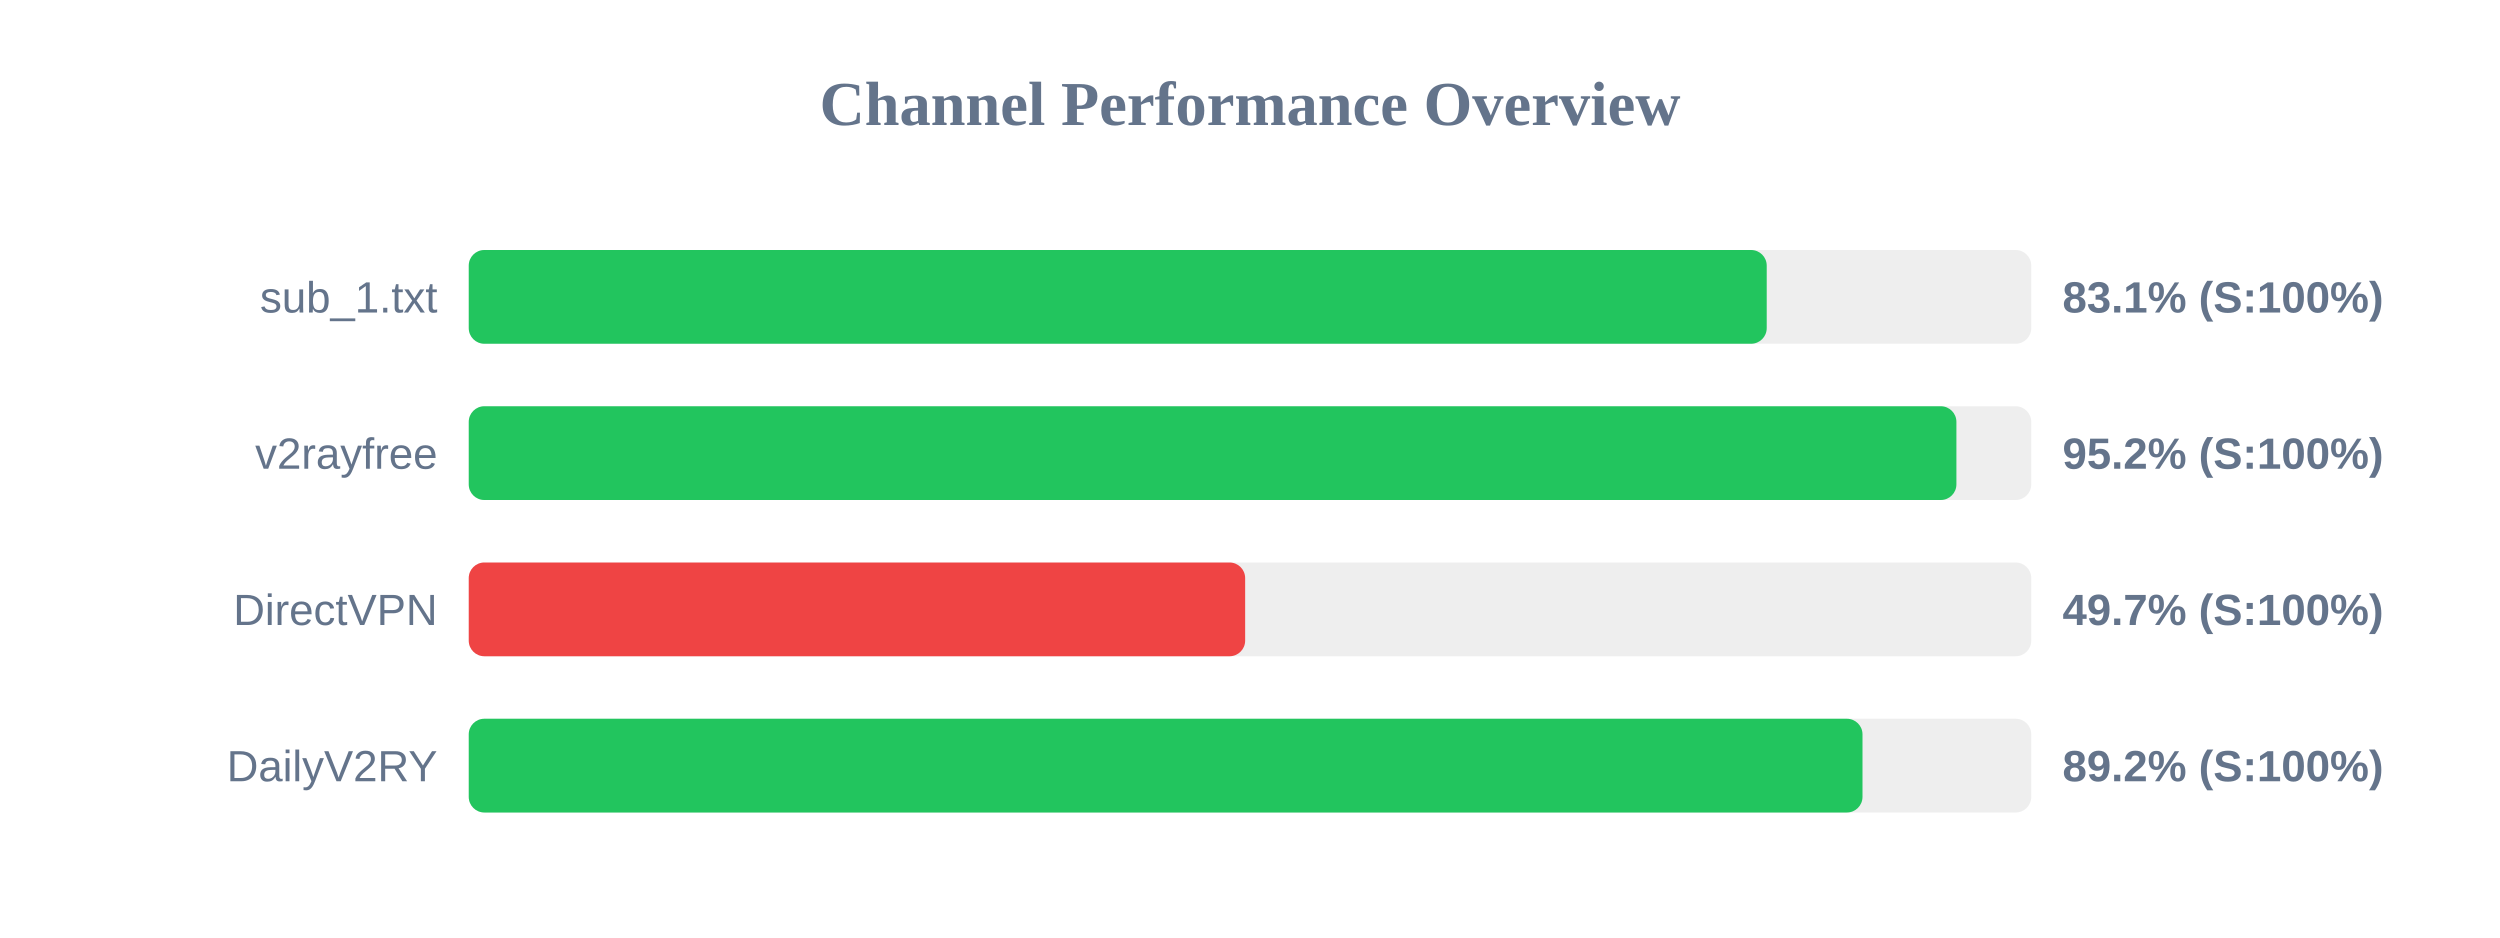
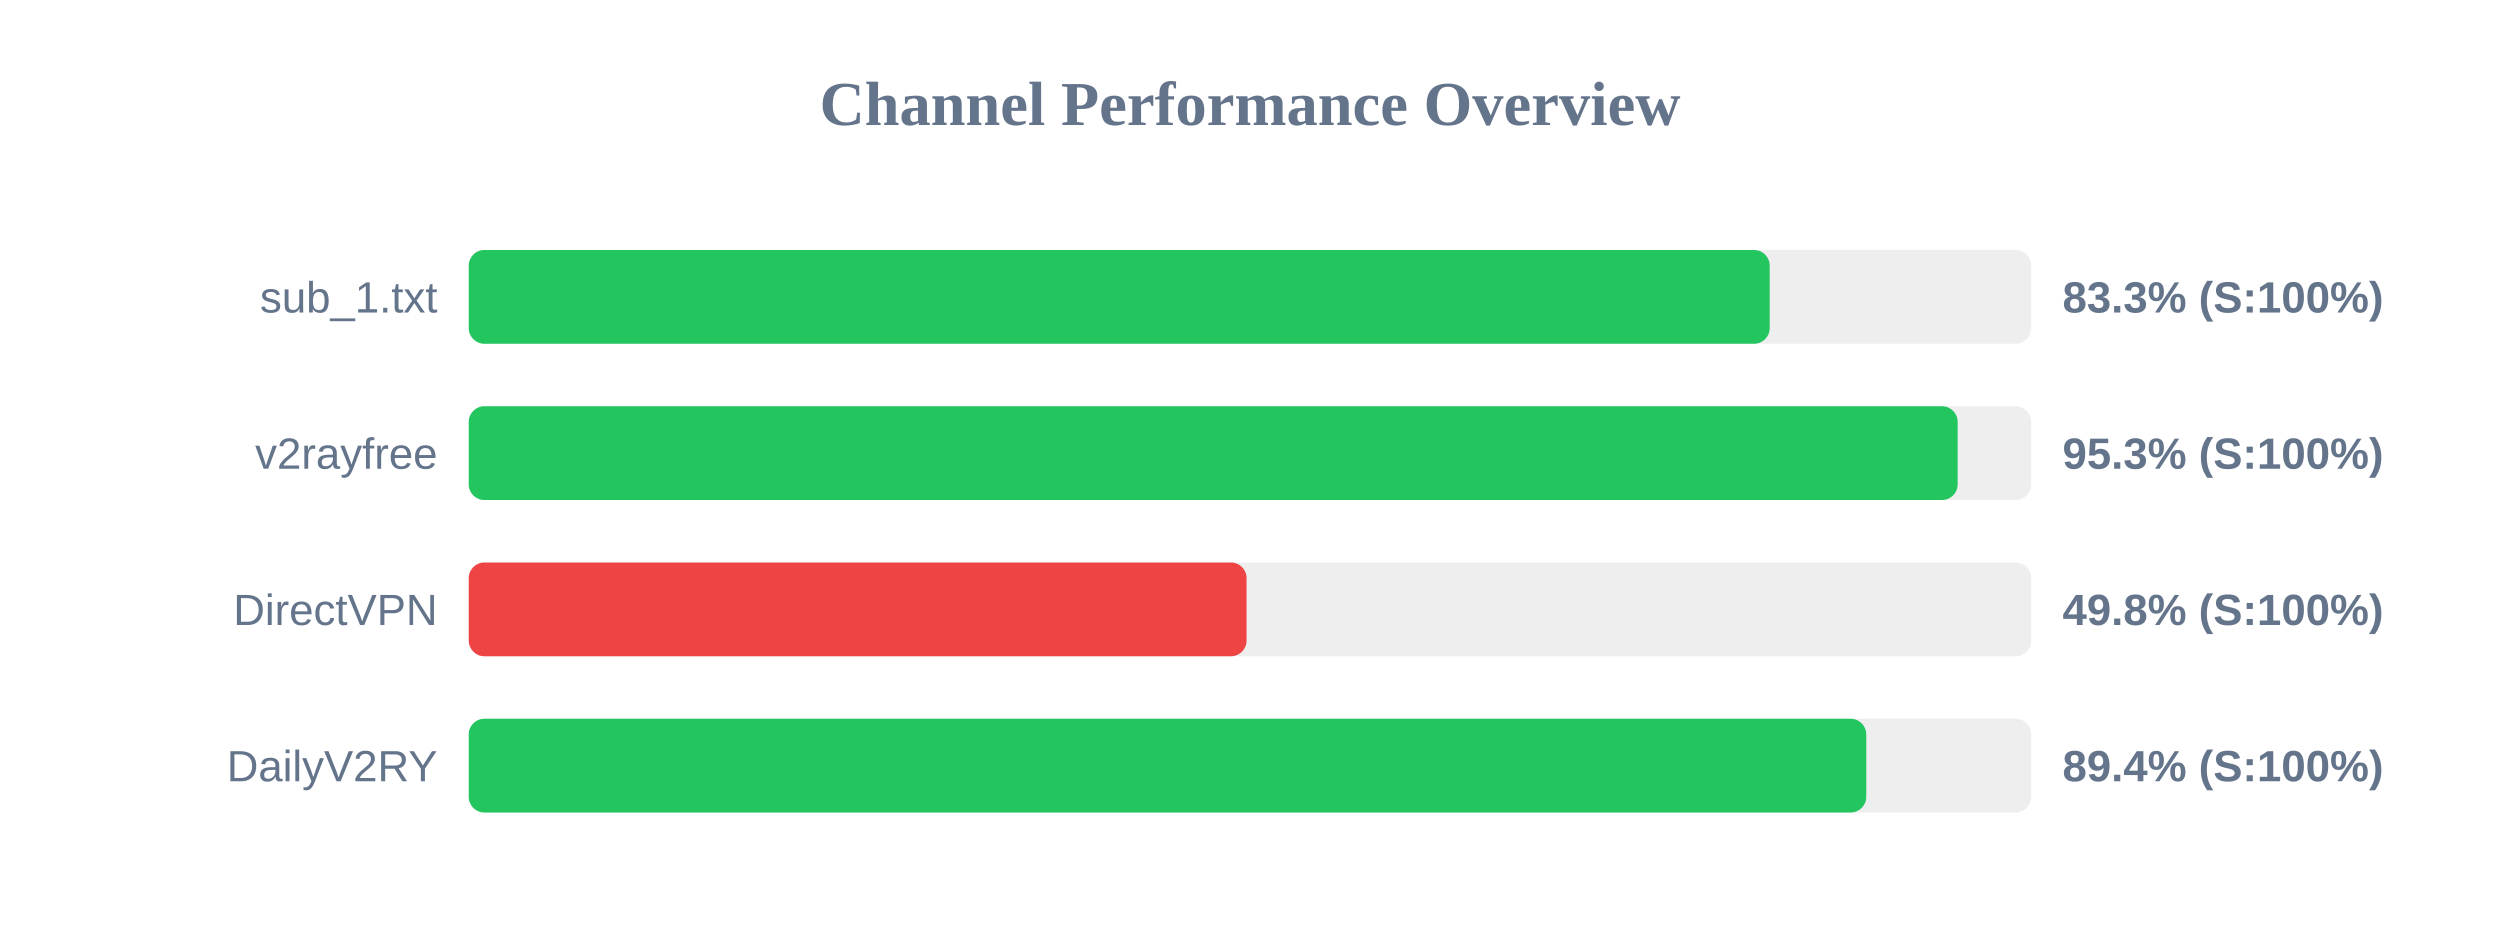
<svg xmlns="http://www.w3.org/2000/svg" width="800" height="300" version="1.1">
  <style>
        .row { font: 14px Arial; fill: #64748b; }
        .score { font: bold 14px Arial; fill: #64748b; }
    </style>
  <text x="400" y="40" text-anchor="middle" font-size="20px" font-weight="bold" fill="#64748b">Channel Performance Overview</text>
  <rect x="150" y="80" width="500" height="30" fill="#eee" rx="5" />
-   <rect x="150" y="80" width="415.35" height="30" fill="#22c55e" rx="5" />
+   <rect x="150" y="80" width="416.3" height="30" fill="#22c55e" rx="5" />
  <text x="140" y="100" text-anchor="end" class="row">sub_1.txt</text>
-   <text x="660" y="100" text-anchor="start" class="score">83.1% (S:100%)</text>
+   <text x="660" y="100" text-anchor="start" class="score">83.3% (S:100%)</text>
  <rect x="150" y="130" width="500" height="30" fill="#eee" rx="5" />
-   <rect x="150" y="130" width="476.05" height="30" fill="#22c55e" rx="5" />
+   <rect x="150" y="130" width="476.45" height="30" fill="#22c55e" rx="5" />
  <text x="140" y="150" text-anchor="end" class="row">v2rayfree</text>
-   <text x="660" y="150" text-anchor="start" class="score">95.2% (S:100%)</text>
+   <text x="660" y="150" text-anchor="start" class="score">95.3% (S:100%)</text>
  <rect x="150" y="180" width="500" height="30" fill="#eee" rx="5" />
-   <rect x="150" y="180" width="248.45" height="30" fill="#ef4444" rx="5" />
+   <rect x="150" y="180" width="248.9" height="30" fill="#ef4444" rx="5" />
  <text x="140" y="200" text-anchor="end" class="row">DirectVPN</text>
-   <text x="660" y="200" text-anchor="start" class="score">49.7% (S:100%)</text>
+   <text x="660" y="200" text-anchor="start" class="score">49.8% (S:100%)</text>
  <rect x="150" y="230" width="500" height="30" fill="#eee" rx="5" />
-   <rect x="150" y="230" width="446.0" height="30" fill="#22c55e" rx="5" />
+   <rect x="150" y="230" width="447.2" height="30" fill="#22c55e" rx="5" />
  <text x="140" y="250" text-anchor="end" class="row">DailyV2RY</text>
-   <text x="660" y="250" text-anchor="start" class="score">89.2% (S:100%)</text>
+   <text x="660" y="250" text-anchor="start" class="score">89.4% (S:100%)</text>
</svg>
